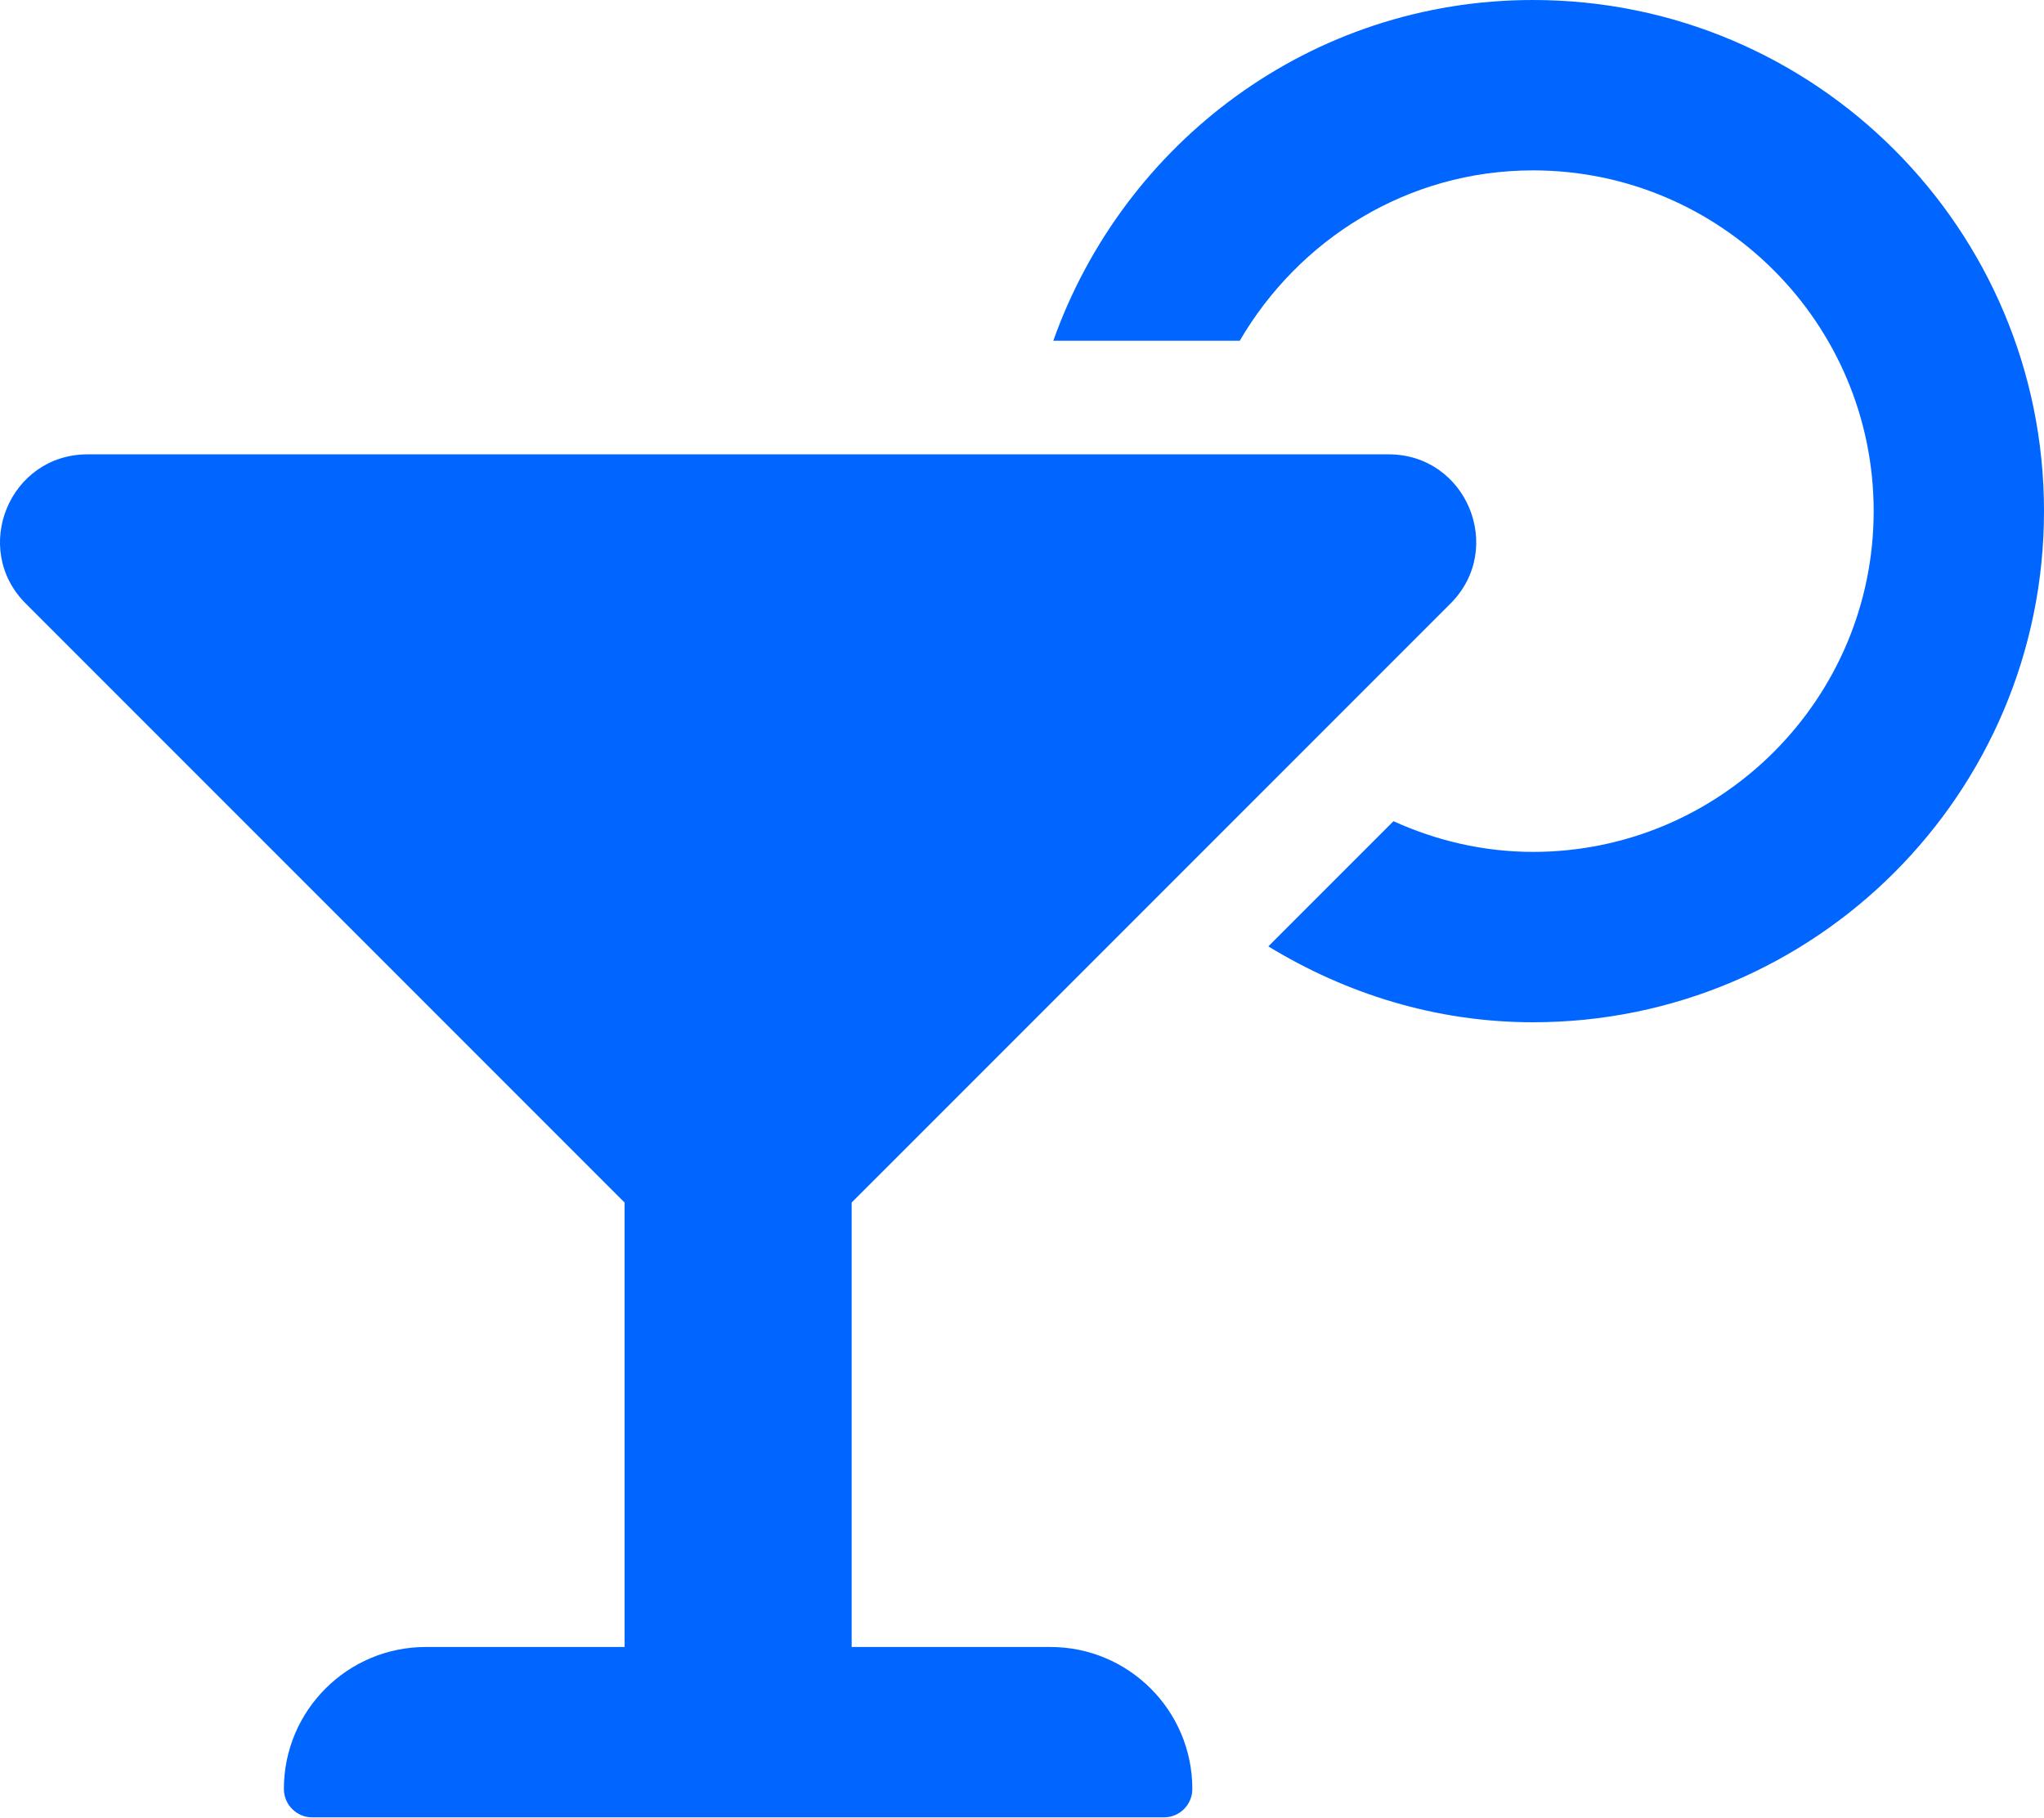
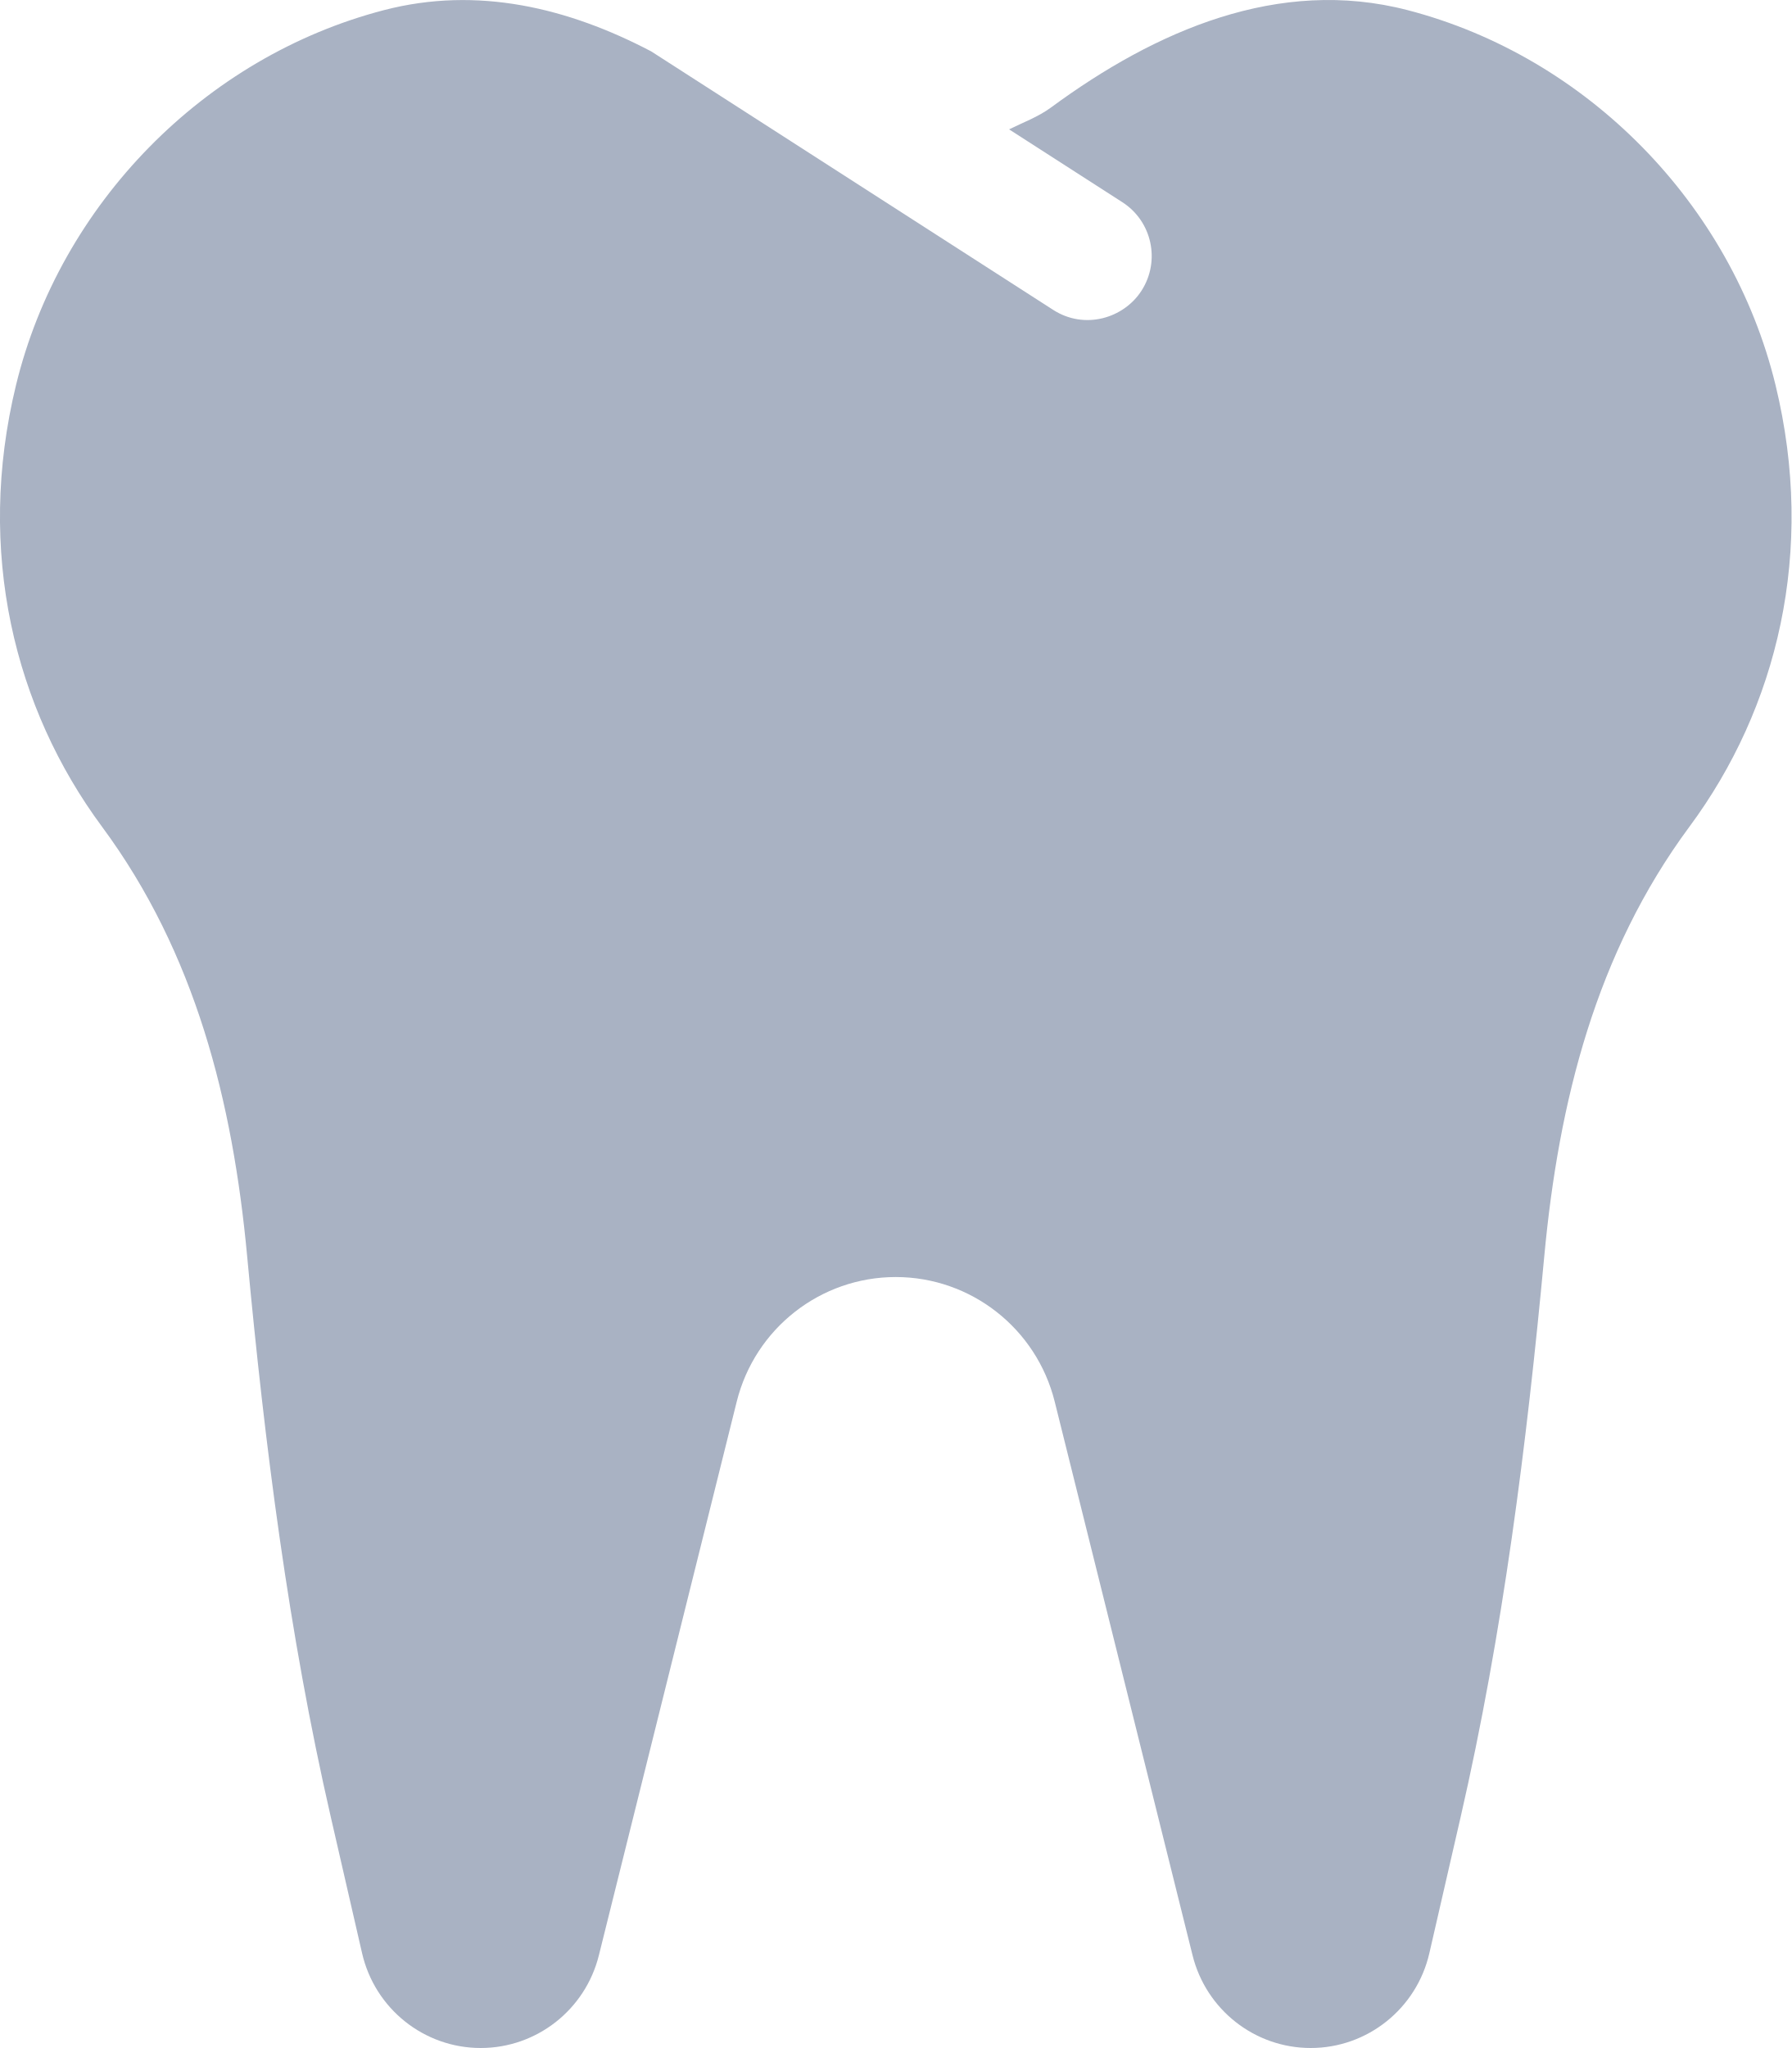
- <svg xmlns="http://www.w3.org/2000/svg" style="fill:#0066FF;" viewBox="0 0 576 512">
-   <path d="M296 464h-56V338.78l168.74-168.73c15.52-15.52 4.53-42.05-17.42-42.05H24.68c-21.95 0-32.94 26.53-17.42 42.05L176 338.78V464h-56c-22.09 0-40 17.91-40 40 0 4.42 3.58 8 8 8h240c4.42 0 8-3.58 8-8 0-22.09-17.91-40-40-40zM432 0c-62.61 0-115.35 40.2-135.18 96h52.54c16.65-28.55 47.27-48 82.64-48 52.93 0 96 43.06 96 96s-43.07 96-96 96c-14.04 0-27.29-3.2-39.32-8.64l-35.26 35.26C379.23 279.92 404.59 288 432 288c79.53 0 144-64.47 144-144S511.53 0 432 0z" />
+ <svg xmlns="http://www.w3.org/2000/svg" style="fill:#A9B2C3;" viewBox="0 0 448 512">
+   <path d="M443.98 96.25c-11.01-45.22-47.11-82.06-92.01-93.72-32.19-8.36-63 5.1-89.14 24.33-3.25 2.39-6.96 3.73-10.5 5.48l28.32 18.21c7.42 4.77 9.58 14.67 4.8 22.11-4.46 6.95-14.27 9.86-22.11 4.8L162.83 12.84c-20.7-10.85-43.38-16.4-66.81-10.31-44.9 11.67-81 48.5-92.01 93.72-10.13 41.62-.42 80.81 21.5 110.43 23.36 31.57 32.68 68.66 36.29 107.35 4.4 47.16 10.33 94.16 20.94 140.32l7.8 33.95c3.19 13.87 15.49 23.7 29.67 23.7 13.97 0 26.15-9.55 29.54-23.16l34.47-138.42c4.56-18.32 20.96-31.16 39.76-31.16s35.2 12.85 39.76 31.16l34.47 138.42c3.39 13.61 15.57 23.16 29.54 23.16 14.18 0 26.48-9.83 29.67-23.7l7.8-33.95c10.61-46.15 16.53-93.16 20.94-140.32 3.61-38.7 12.93-75.78 36.29-107.35 21.95-29.61 31.66-68.8 21.53-110.43z" />
</svg>
